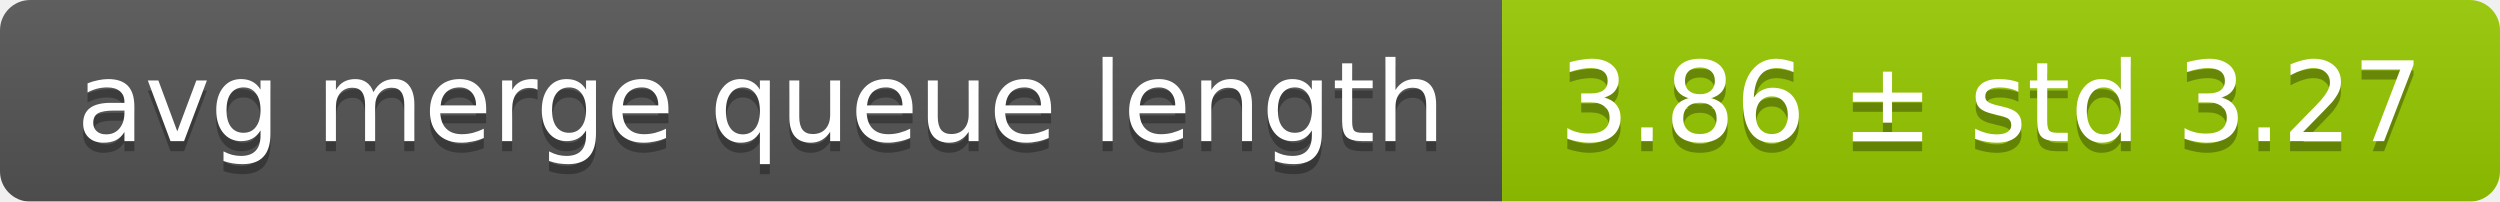
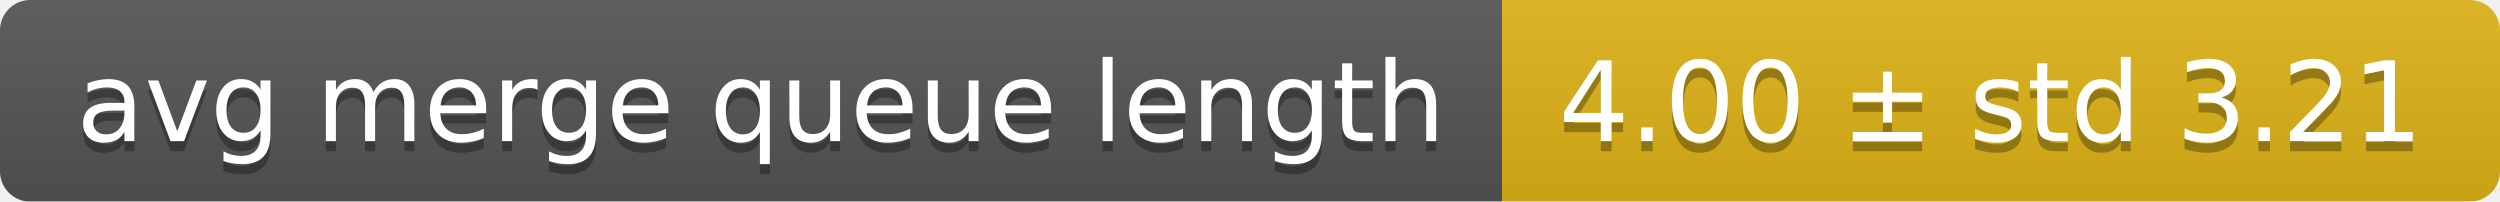
<svg xmlns="http://www.w3.org/2000/svg" width="248" height="20">
  <linearGradient id="smooth" x2="0" y2="100%">
    <stop offset="0" stop-color="#bbb" stop-opacity=".1" />
    <stop offset="1" stop-opacity=".1" />
  </linearGradient>
  <mask id="round">
    <rect width="248" height="20" rx="3" fill="#fff" />
  </mask>
  <g mask="url(#round)">
    <rect width="149" height="20" fill="#555" />
-     <rect x="149" width="99" height="20" fill="#97ca00" />
+     <rect x="149" width="99" height="20" fill="#dfb317" />
    <rect width="248" height="20" fill="url(#smooth)" />
  </g>
  <g fill="#fff" text-anchor="middle" font-family="DejaVu Sans,Verdana,Geneva,sans-serif" font-size="11">
    <text x="75.5" y="15" fill="#010101" fill-opacity=".3">avg merge queue length</text>
    <text x="75.5" y="14">avg merge queue length</text>
-     <text x="197.5" y="15" fill="#010101" fill-opacity=".3">3.86 ± std 3.27</text>
-     <text x="197.5" y="14">3.86 ± std 3.27</text>
+     <text x="197.5" y="15" fill="#010101" fill-opacity=".3">4.00 ± std 3.21</text>
+     <text x="197.5" y="14">4.00 ± std 3.21</text>
  </g>
</svg>
